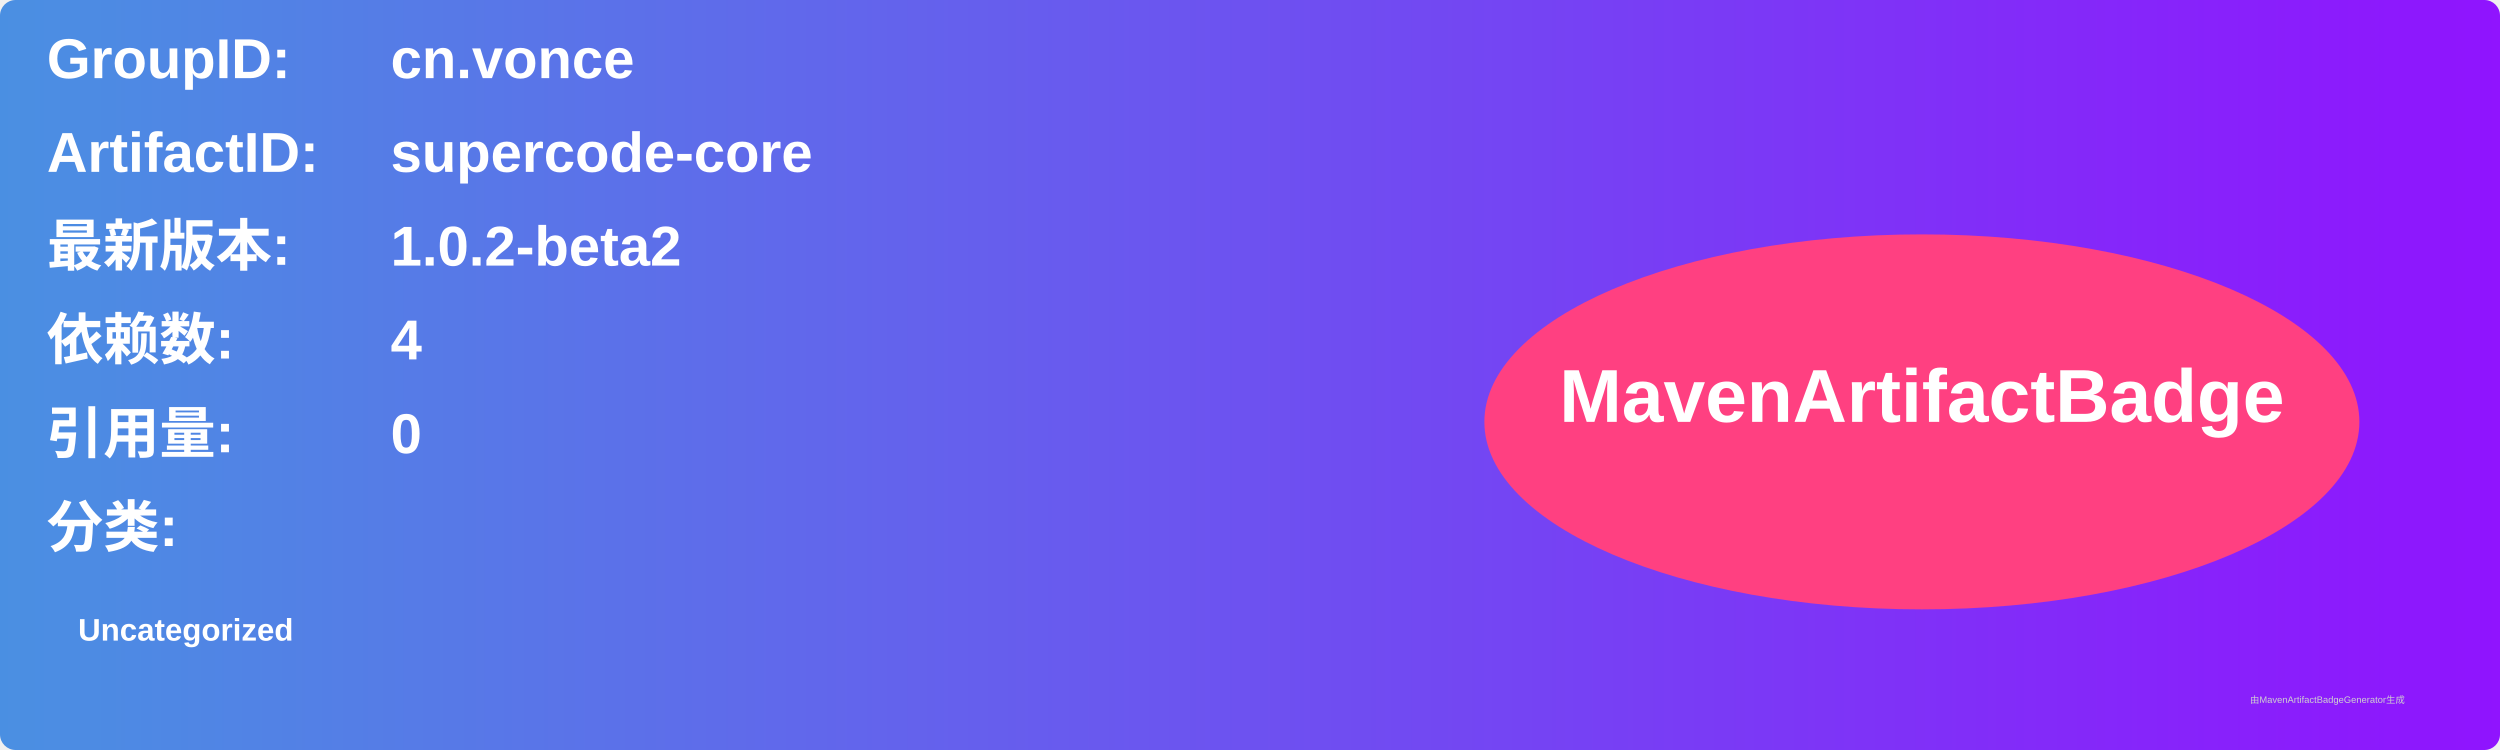
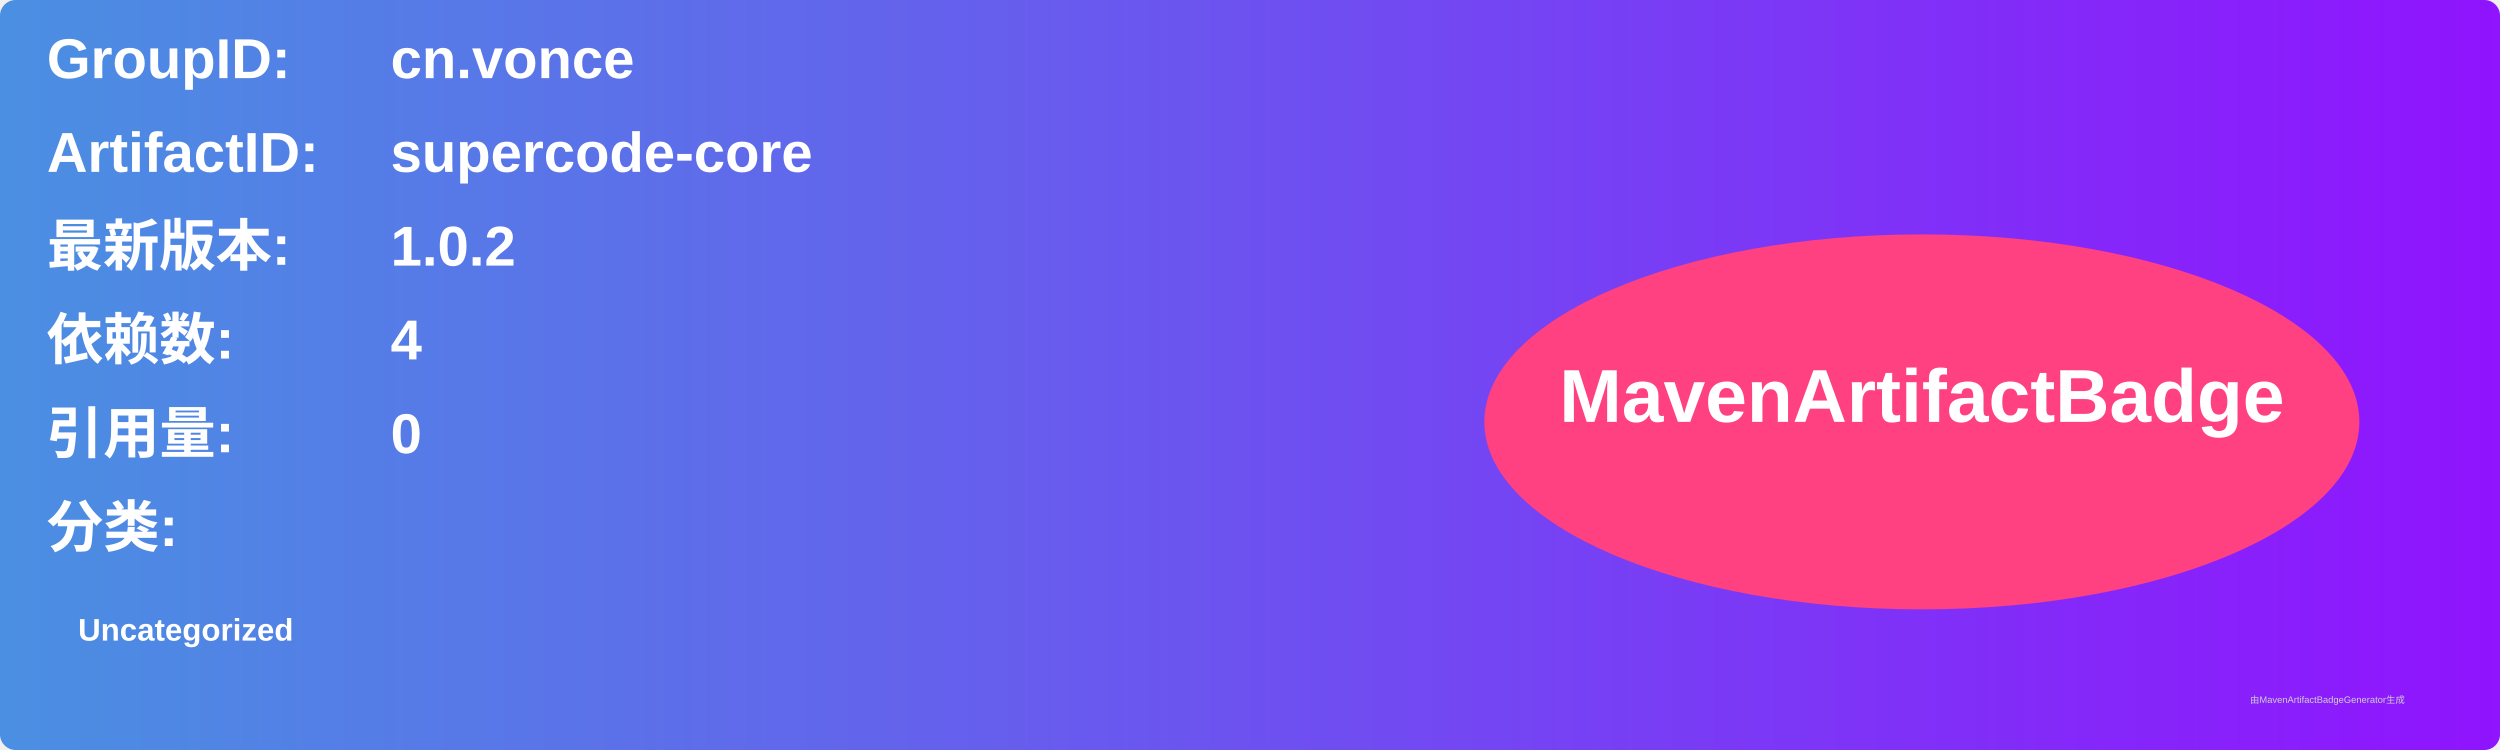
<svg xmlns="http://www.w3.org/2000/svg" width="800" height="240" viewBox="0 0 800 240">
  <linearGradient id="grad" x1="0%" y1="0%" x2="100%" y2="0%">
    <stop offset="0%" stop-color="#4a90e2" />
    <stop offset="100%" stop-color="#9013fe" />
  </linearGradient>
  <rect width="100%" height="100%" rx="5" ry="5" fill="url(#grad)" />
  <g transform="translate(15, 15)">
    <text x="0" y="10" font-family="Arial" font-size="18" fill="white" font-weight="bold" width="260">GroupID:</text>
    <text x="110" y="10" font-family="Arial" font-size="18" fill="white" font-weight="bold" width="460">cn.vonce</text>
    <text x="0" y="40" font-family="Arial" font-size="18" fill="white" font-weight="bold" width="260">ArtifactID:</text>
    <text x="110" y="40" font-family="Arial" font-size="18" fill="white" font-weight="bold" width="460">supercode-core</text>
    <text x="0" y="70" font-family="Arial" font-size="18" fill="white" font-weight="bold">最新版本:</text>
    <text x="110" y="70" font-family="Arial" font-size="18" fill="white" font-weight="bold">
-       <tspan font-weight="bold">1.0.2-beta2</tspan>
+       <tspan font-weight="bold">1.0.2</tspan>
    </text>
    <text x="0" y="100" font-family="Arial" font-size="18" fill="white" font-weight="bold">依赖数: </text>
    <text x="110" y="100" font-family="Arial" font-size="18" fill="white">
      <tspan font-weight="bold">4</tspan>
    </text>
    <text x="0" y="130" font-family="Arial" font-size="18" fill="white" font-weight="bold">引用量: </text>
    <text x="110" y="130" font-family="Arial" font-size="18" fill="white">
      <tspan font-weight="bold">0</tspan>
    </text>
    <text x="0" y="160" font-family="Arial" font-size="18" fill="white" font-weight="bold">分类:</text>
    <text x="10" y="190" font-family="Arial" font-size="10" fill="white">
      <tspan font-weight="bold">Uncategorized</tspan>
    </text>
    <ellipse cx="600" cy="120" rx="140" ry="60" fill="#ff4081" />
    <text x="600" y="120" text-anchor="middle" font-family="Arial" font-size="24" fill="white" font-weight="bold">MavenArtifactBadge</text>
  </g>
  <text x="720" y="225" font-family="Arial" font-size="3" fill="#d0d0d0">由MavenArtifactBadgeGenerator生成</text>
</svg>
